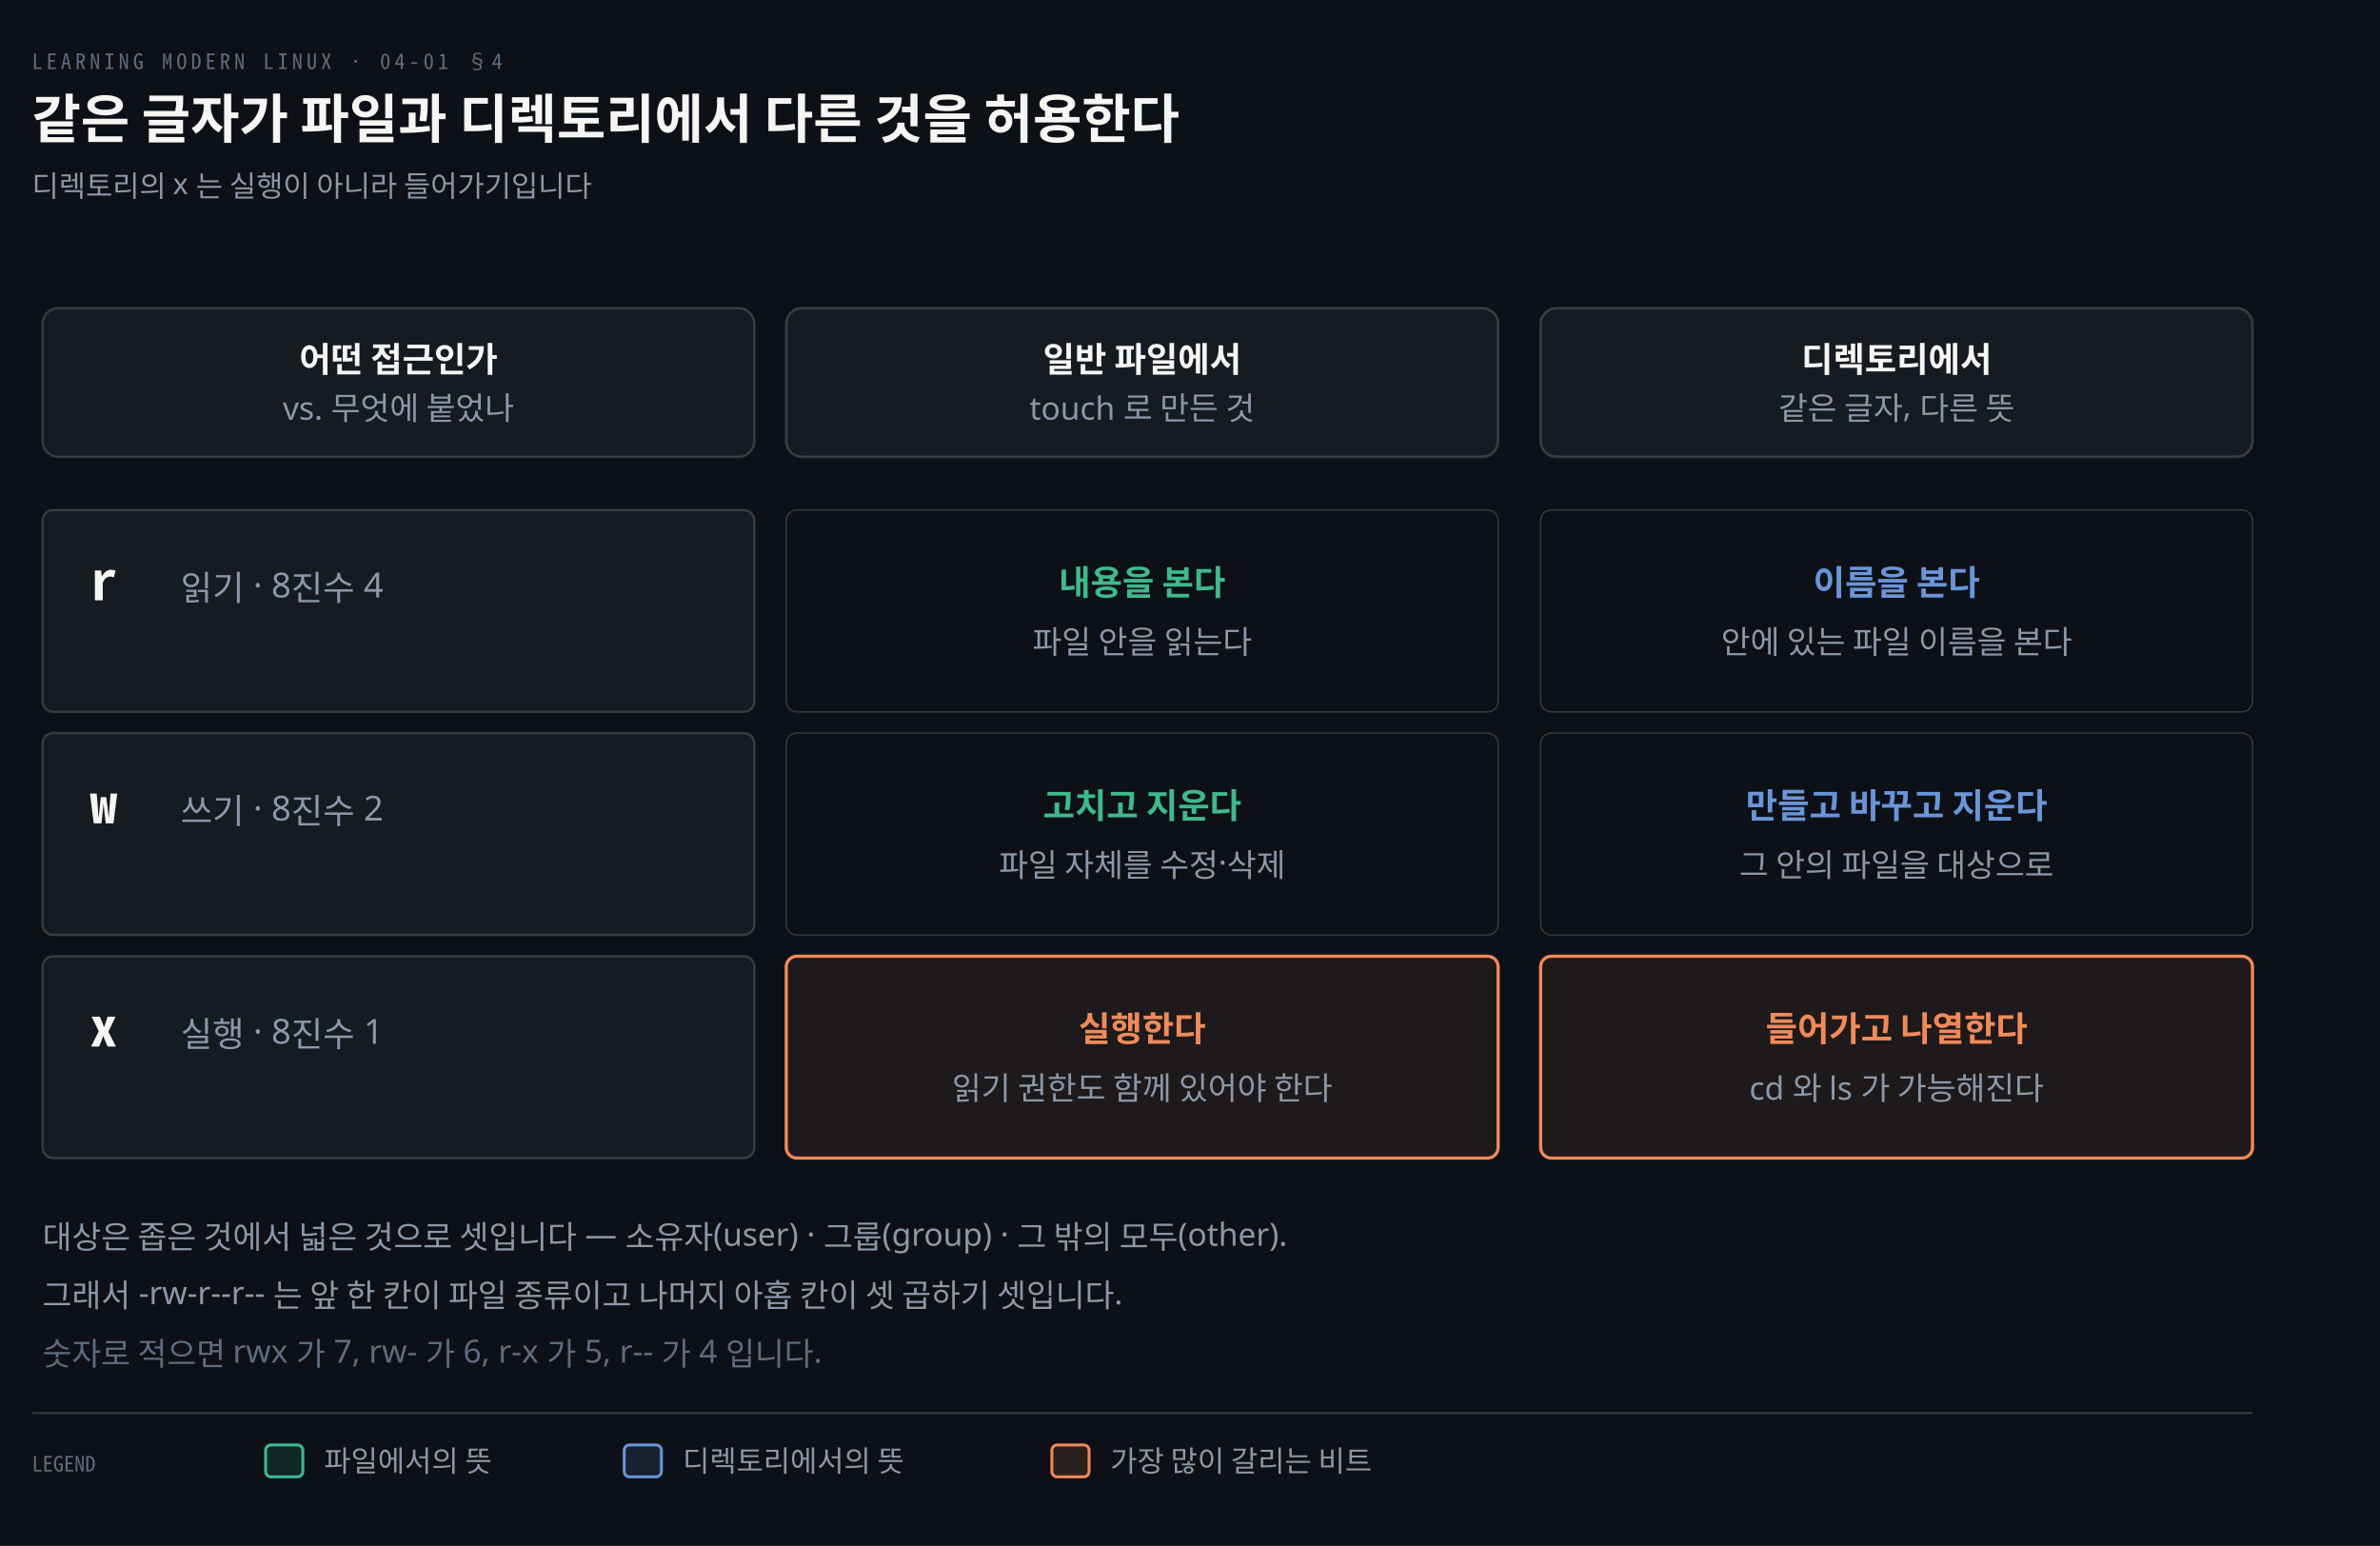
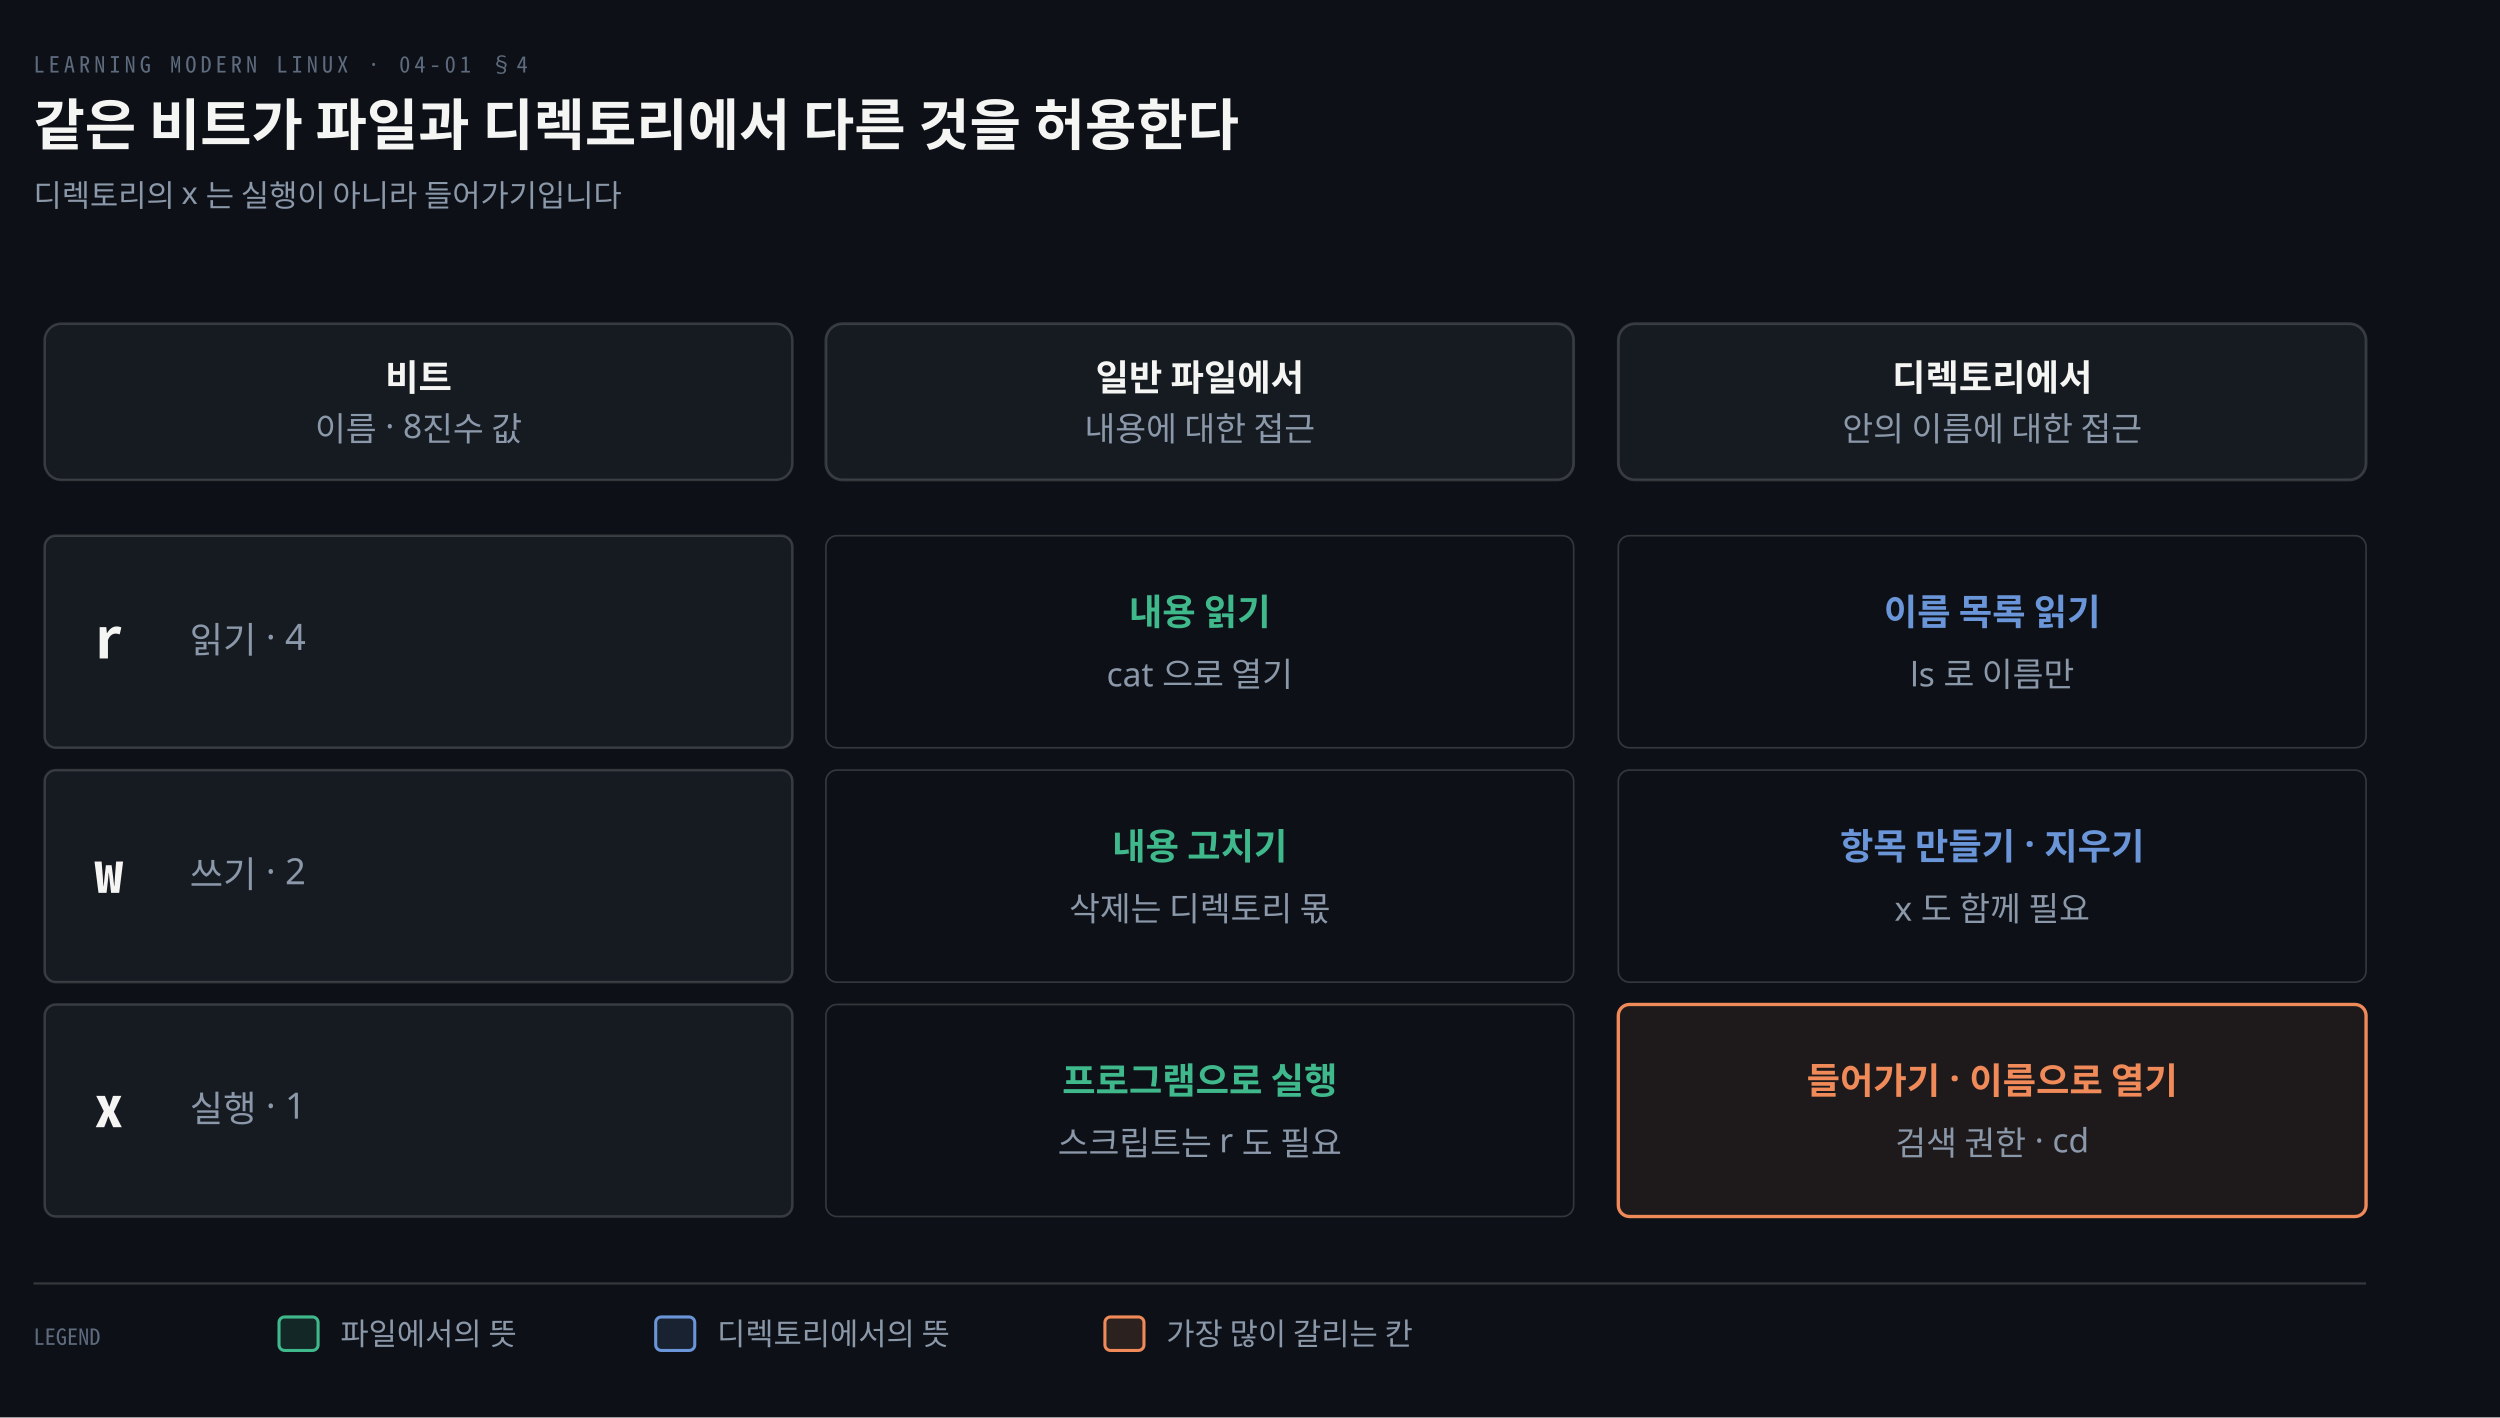
- <svg xmlns="http://www.w3.org/2000/svg" viewBox="0 0 896 582" width="100%" role="img" aria-labelledby="dt dd">
+ <svg xmlns="http://www.w3.org/2000/svg" viewBox="0 0 896 508" width="100%" role="img" aria-labelledby="dt dd">
  <defs>
    <marker id="ar" viewBox="0 0 8 8" refX="7" refY="4" markerWidth="6.5" markerHeight="6.5" orient="auto">
      <path d="M0 0 L8 4 L0 8 z" fill="#8B98A9" />
    </marker>
    <marker id="ok" viewBox="0 0 8 8" refX="7" refY="4" markerWidth="6.5" markerHeight="6.5" orient="auto">
      <path d="M0 0 L8 4 L0 8 z" fill="#3FB98C" />
    </marker>
    <marker id="warn" viewBox="0 0 8 8" refX="7" refY="4" markerWidth="6.5" markerHeight="6.5" orient="auto">
      <path d="M0 0 L8 4 L0 8 z" fill="#E3B341" />
    </marker>
    <marker id="bad" viewBox="0 0 8 8" refX="7" refY="4" markerWidth="6.5" markerHeight="6.5" orient="auto">
      <path d="M0 0 L8 4 L0 8 z" fill="#F0616D" />
    </marker>
    <marker id="info" viewBox="0 0 8 8" refX="7" refY="4" markerWidth="6.5" markerHeight="6.5" orient="auto">
      <path d="M0 0 L8 4 L0 8 z" fill="#6A95D8" />
    </marker>
    <marker id="acc" viewBox="0 0 8 8" refX="7" refY="4" markerWidth="6.5" markerHeight="6.5" orient="auto">
      <path d="M0 0 L8 4 L0 8 z" fill="#F08A59" />
    </marker>
    <marker id="soft" viewBox="0 0 8 8" refX="7" refY="4" markerWidth="6.5" markerHeight="6.5" orient="auto">
      <path d="M0 0 L8 4 L0 8 z" fill="#5E6B7E" />
    </marker>
  </defs>
-   <rect width="896" height="582" fill="#0D1117" />
+   <rect width="896" height="508" fill="#0D1117" />
  <text x="12" y="26" font-family="'Geist Mono','Noto Sans Mono CJK KR',monospace" font-size="8" letter-spacing="0.18em" fill="#5E6B7E">LEARNING MODERN LINUX · 04-01 §4</text>
-   <text x="12" y="52" font-family="'Geist','Apple SD Gothic Neo','Noto Sans KR','Malgun Gothic',sans-serif" font-size="20" font-weight="600" fill="#F5F5F3">같은 글자가 파일과 디렉토리에서 다른 것을 허용한다</text>
+   <text x="12" y="52" font-family="'Geist','Apple SD Gothic Neo','Noto Sans KR','Malgun Gothic',sans-serif" font-size="20" font-weight="600" fill="#F5F5F3">같은 비트가 파일과 디렉토리에서 다른 것을 허용한다</text>
  <text x="12" y="74" font-family="'Geist','Apple SD Gothic Neo','Noto Sans KR','Malgun Gothic',sans-serif" font-size="11" fill="#8B98A9">디렉토리의 x 는 실행이 아니라 들어가기입니다</text>
  <rect x="16" y="116" width="268" height="56" rx="6" fill="#161B22" stroke="rgba(191,192,192,0.22)" stroke-width="0.9" />
-   <text x="150.0" y="140" text-anchor="middle" font-family="'Geist','Apple SD Gothic Neo','Noto Sans KR','Malgun Gothic',sans-serif" font-size="13" font-weight="600" fill="#F5F5F3">어떤 접근인가</text>
-   <text x="150.0" y="158" text-anchor="middle" font-family="'Geist','Apple SD Gothic Neo','Noto Sans KR','Malgun Gothic',sans-serif" font-size="12" font-weight="400" fill="#8B98A9">vs. 무엇에 붙었나</text>
+   <text x="150.0" y="140" text-anchor="middle" font-family="'Geist','Apple SD Gothic Neo','Noto Sans KR','Malgun Gothic',sans-serif" font-size="13" font-weight="600" fill="#F5F5F3">비트</text>
+   <text x="150.0" y="158" text-anchor="middle" font-family="'Geist','Apple SD Gothic Neo','Noto Sans KR','Malgun Gothic',sans-serif" font-size="12" font-weight="400" fill="#8B98A9">이름 · 8진수 값</text>
  <rect x="296" y="116" width="268" height="56" rx="6" fill="#161B22" stroke="rgba(191,192,192,0.22)" stroke-width="1.0" />
  <text x="430.0" y="140" text-anchor="middle" font-family="'Geist','Apple SD Gothic Neo','Noto Sans KR','Malgun Gothic',sans-serif" font-size="13" font-weight="600" fill="#F5F5F3">일반 파일에서</text>
-   <text x="430.0" y="158" text-anchor="middle" font-family="'Geist','Apple SD Gothic Neo','Noto Sans KR','Malgun Gothic',sans-serif" font-size="12" font-weight="400" fill="#8B98A9">touch 로 만든 것</text>
+   <text x="430.0" y="158" text-anchor="middle" font-family="'Geist','Apple SD Gothic Neo','Noto Sans KR','Malgun Gothic',sans-serif" font-size="12" font-weight="400" fill="#8B98A9">내용에 대한 접근</text>
  <rect x="580" y="116" width="268" height="56" rx="6" fill="#161B22" stroke="rgba(191,192,192,0.22)" stroke-width="1.0" />
  <text x="714.0" y="140" text-anchor="middle" font-family="'Geist','Apple SD Gothic Neo','Noto Sans KR','Malgun Gothic',sans-serif" font-size="13" font-weight="600" fill="#F5F5F3">디렉토리에서</text>
-   <text x="714.0" y="158" text-anchor="middle" font-family="'Geist','Apple SD Gothic Neo','Noto Sans KR','Malgun Gothic',sans-serif" font-size="12" font-weight="400" fill="#8B98A9">같은 글자, 다른 뜻</text>
+   <text x="714.0" y="158" text-anchor="middle" font-family="'Geist','Apple SD Gothic Neo','Noto Sans KR','Malgun Gothic',sans-serif" font-size="12" font-weight="400" fill="#8B98A9">안의 이름에 대한 접근</text>
  <rect x="16" y="192" width="268" height="76" rx="4" fill="#161B22" stroke="rgba(191,192,192,0.22)" stroke-width="0.9" />
-   <text x="34" y="226" text-anchor="start" font-family="'Geist Mono','Noto Sans Mono CJK KR',monospace" font-size="20" font-weight="600" fill="#F5F5F3">r</text>
-   <text x="68" y="226" text-anchor="start" font-family="'Geist','Apple SD Gothic Neo','Noto Sans KR','Malgun Gothic',sans-serif" font-size="13" font-weight="400" fill="#8B98A9">읽기 · 8진수 4</text>
+   <text x="34" y="236" text-anchor="start" font-family="'Geist Mono','Noto Sans Mono CJK KR',monospace" font-size="20" font-weight="600" fill="#F5F5F3">r</text>
+   <text x="68" y="234" text-anchor="start" font-family="'Geist','Apple SD Gothic Neo','Noto Sans KR','Malgun Gothic',sans-serif" font-size="13" font-weight="400" fill="#8B98A9">읽기 · 4</text>
  <rect x="296" y="192" width="268" height="76" rx="4" fill="#0D1117" stroke="rgba(191,192,192,0.22)" stroke-width="0.6" />
-   <text x="430.0" y="224" text-anchor="middle" font-family="'Geist','Apple SD Gothic Neo','Noto Sans KR','Malgun Gothic',sans-serif" font-size="13" font-weight="600" fill="#3FB98C">내용을 본다</text>
-   <text x="430.0" y="246" text-anchor="middle" font-family="'Geist','Apple SD Gothic Neo','Noto Sans KR','Malgun Gothic',sans-serif" font-size="12" font-weight="400" fill="#8B98A9">파일 안을 읽는다</text>
+   <text x="430.0" y="224" text-anchor="middle" font-family="'Geist','Apple SD Gothic Neo','Noto Sans KR','Malgun Gothic',sans-serif" font-size="13" font-weight="600" fill="#3FB98C">내용 읽기</text>
+   <text x="430.0" y="246" text-anchor="middle" font-family="'Geist','Apple SD Gothic Neo','Noto Sans KR','Malgun Gothic',sans-serif" font-size="12" font-weight="400" fill="#8B98A9">cat 으로 열기</text>
  <rect x="580" y="192" width="268" height="76" rx="4" fill="#0D1117" stroke="rgba(191,192,192,0.22)" stroke-width="0.6" />
-   <text x="714.0" y="224" text-anchor="middle" font-family="'Geist','Apple SD Gothic Neo','Noto Sans KR','Malgun Gothic',sans-serif" font-size="13" font-weight="600" fill="#6A95D8">이름을 본다</text>
-   <text x="714.0" y="246" text-anchor="middle" font-family="'Geist','Apple SD Gothic Neo','Noto Sans KR','Malgun Gothic',sans-serif" font-size="12" font-weight="400" fill="#8B98A9">안에 있는 파일 이름을 본다</text>
+   <text x="714.0" y="224" text-anchor="middle" font-family="'Geist','Apple SD Gothic Neo','Noto Sans KR','Malgun Gothic',sans-serif" font-size="13" font-weight="600" fill="#6A95D8">이름 목록 읽기</text>
+   <text x="714.0" y="246" text-anchor="middle" font-family="'Geist','Apple SD Gothic Neo','Noto Sans KR','Malgun Gothic',sans-serif" font-size="12" font-weight="400" fill="#8B98A9">ls 로 이름만</text>
  <rect x="16" y="276" width="268" height="76" rx="4" fill="#161B22" stroke="rgba(191,192,192,0.22)" stroke-width="0.9" />
-   <text x="34" y="310" text-anchor="start" font-family="'Geist Mono','Noto Sans Mono CJK KR',monospace" font-size="20" font-weight="600" fill="#F5F5F3">w</text>
-   <text x="68" y="310" text-anchor="start" font-family="'Geist','Apple SD Gothic Neo','Noto Sans KR','Malgun Gothic',sans-serif" font-size="13" font-weight="400" fill="#8B98A9">쓰기 · 8진수 2</text>
+   <text x="34" y="320" text-anchor="start" font-family="'Geist Mono','Noto Sans Mono CJK KR',monospace" font-size="20" font-weight="600" fill="#F5F5F3">w</text>
+   <text x="68" y="318" text-anchor="start" font-family="'Geist','Apple SD Gothic Neo','Noto Sans KR','Malgun Gothic',sans-serif" font-size="13" font-weight="400" fill="#8B98A9">쓰기 · 2</text>
  <rect x="296" y="276" width="268" height="76" rx="4" fill="#0D1117" stroke="rgba(191,192,192,0.22)" stroke-width="0.6" />
-   <text x="430.0" y="308" text-anchor="middle" font-family="'Geist','Apple SD Gothic Neo','Noto Sans KR','Malgun Gothic',sans-serif" font-size="13" font-weight="600" fill="#3FB98C">고치고 지운다</text>
-   <text x="430.0" y="330" text-anchor="middle" font-family="'Geist','Apple SD Gothic Neo','Noto Sans KR','Malgun Gothic',sans-serif" font-size="12" font-weight="400" fill="#8B98A9">파일 자체를 수정·삭제</text>
+   <text x="430.0" y="308" text-anchor="middle" font-family="'Geist','Apple SD Gothic Neo','Noto Sans KR','Malgun Gothic',sans-serif" font-size="13" font-weight="600" fill="#3FB98C">내용 고치기</text>
+   <text x="430.0" y="330" text-anchor="middle" font-family="'Geist','Apple SD Gothic Neo','Noto Sans KR','Malgun Gothic',sans-serif" font-size="12" font-weight="400" fill="#8B98A9">삭제는 디렉토리 몫</text>
  <rect x="580" y="276" width="268" height="76" rx="4" fill="#0D1117" stroke="rgba(191,192,192,0.22)" stroke-width="0.6" />
-   <text x="714.0" y="308" text-anchor="middle" font-family="'Geist','Apple SD Gothic Neo','Noto Sans KR','Malgun Gothic',sans-serif" font-size="13" font-weight="600" fill="#6A95D8">만들고 바꾸고 지운다</text>
-   <text x="714.0" y="330" text-anchor="middle" font-family="'Geist','Apple SD Gothic Neo','Noto Sans KR','Malgun Gothic',sans-serif" font-size="12" font-weight="400" fill="#8B98A9">그 안의 파일을 대상으로</text>
+   <text x="714.0" y="308" text-anchor="middle" font-family="'Geist','Apple SD Gothic Neo','Noto Sans KR','Malgun Gothic',sans-serif" font-size="13" font-weight="600" fill="#6A95D8">항목 만들기 · 지우기</text>
+   <text x="714.0" y="330" text-anchor="middle" font-family="'Geist','Apple SD Gothic Neo','Noto Sans KR','Malgun Gothic',sans-serif" font-size="12" font-weight="400" fill="#8B98A9">x 도 함께 필요</text>
  <rect x="16" y="360" width="268" height="76" rx="4" fill="#161B22" stroke="rgba(191,192,192,0.22)" stroke-width="0.9" />
-   <text x="34" y="394" text-anchor="start" font-family="'Geist Mono','Noto Sans Mono CJK KR',monospace" font-size="20" font-weight="600" fill="#F5F5F3">x</text>
-   <text x="68" y="394" text-anchor="start" font-family="'Geist','Apple SD Gothic Neo','Noto Sans KR','Malgun Gothic',sans-serif" font-size="13" font-weight="400" fill="#8B98A9">실행 · 8진수 1</text>
-   <rect x="296" y="360" width="268" height="76" rx="4" fill="#F08A5914" stroke="#F08A59" stroke-width="1.2" />
-   <text x="430.0" y="392" text-anchor="middle" font-family="'Geist','Apple SD Gothic Neo','Noto Sans KR','Malgun Gothic',sans-serif" font-size="13" font-weight="600" fill="#F08A59">실행한다</text>
-   <text x="430.0" y="414" text-anchor="middle" font-family="'Geist','Apple SD Gothic Neo','Noto Sans KR','Malgun Gothic',sans-serif" font-size="12" font-weight="400" fill="#8B98A9">읽기 권한도 함께 있어야 한다</text>
+   <text x="34" y="404" text-anchor="start" font-family="'Geist Mono','Noto Sans Mono CJK KR',monospace" font-size="20" font-weight="600" fill="#F5F5F3">x</text>
+   <text x="68" y="402" text-anchor="start" font-family="'Geist','Apple SD Gothic Neo','Noto Sans KR','Malgun Gothic',sans-serif" font-size="13" font-weight="400" fill="#8B98A9">실행 · 1</text>
+   <rect x="296" y="360" width="268" height="76" rx="4" fill="#0D1117" stroke="rgba(191,192,192,0.22)" stroke-width="0.6" />
+   <text x="430.0" y="392" text-anchor="middle" font-family="'Geist','Apple SD Gothic Neo','Noto Sans KR','Malgun Gothic',sans-serif" font-size="13" font-weight="600" fill="#3FB98C">프로그램으로 실행</text>
+   <text x="430.0" y="414" text-anchor="middle" font-family="'Geist','Apple SD Gothic Neo','Noto Sans KR','Malgun Gothic',sans-serif" font-size="12" font-weight="400" fill="#8B98A9">스크립트는 r 도 필요</text>
  <rect x="580" y="360" width="268" height="76" rx="4" fill="#F08A5914" stroke="#F08A59" stroke-width="1.2" />
-   <text x="714.0" y="392" text-anchor="middle" font-family="'Geist','Apple SD Gothic Neo','Noto Sans KR','Malgun Gothic',sans-serif" font-size="13" font-weight="600" fill="#F08A59">들어가고 나열한다</text>
-   <text x="714.0" y="414" text-anchor="middle" font-family="'Geist','Apple SD Gothic Neo','Noto Sans KR','Malgun Gothic',sans-serif" font-size="12" font-weight="400" fill="#8B98A9">cd 와 ls 가 가능해진다</text>
-   <text x="16" y="470" text-anchor="start" font-family="'Geist','Apple SD Gothic Neo','Noto Sans KR','Malgun Gothic',sans-serif" font-size="12" font-weight="400" fill="#8B98A9">대상은 좁은 것에서 넓은 것으로 셋입니다 — 소유자(user) · 그룹(group) · 그 밖의 모두(other).</text>
-   <text x="16" y="492" text-anchor="start" font-family="'Geist','Apple SD Gothic Neo','Noto Sans KR','Malgun Gothic',sans-serif" font-size="12" font-weight="400" fill="#8B98A9">그래서 -rw-r--r-- 는 앞 한 칸이 파일 종류이고 나머지 아홉 칸이 셋 곱하기 셋입니다.</text>
-   <text x="16" y="514" text-anchor="start" font-family="'Geist','Apple SD Gothic Neo','Noto Sans KR','Malgun Gothic',sans-serif" font-size="12" font-weight="400" fill="#5E6B7E">숫자로 적으면 rwx 가 7, rw- 가 6, r-x 가 5, r-- 가 4 입니다.</text>
-   <line x1="12" y1="532" x2="848" y2="532" stroke="rgba(191,192,192,0.22)" stroke-width="0.8" />
-   <text x="12" y="554" text-anchor="start" font-family="'Geist Mono','Noto Sans Mono CJK KR',monospace" font-size="8" font-weight="400" fill="#5E6B7E">LEGEND</text>
-   <rect x="100" y="544" width="14" height="12" rx="2" fill="#3FB98C22" stroke="#3FB98C" stroke-width="1.1" />
-   <text x="122" y="554" text-anchor="start" font-family="'Geist','Apple SD Gothic Neo','Noto Sans KR','Malgun Gothic',sans-serif" font-size="11" font-weight="400" fill="#8B98A9">파일에서의 뜻</text>
-   <rect x="235" y="544" width="14" height="12" rx="2" fill="#6A95D822" stroke="#6A95D8" stroke-width="1.1" />
-   <text x="257" y="554" text-anchor="start" font-family="'Geist','Apple SD Gothic Neo','Noto Sans KR','Malgun Gothic',sans-serif" font-size="11" font-weight="400" fill="#8B98A9">디렉토리에서의 뜻</text>
-   <rect x="396" y="544" width="14" height="12" rx="2" fill="#F08A5922" stroke="#F08A59" stroke-width="1.1" />
-   <text x="418" y="554" text-anchor="start" font-family="'Geist','Apple SD Gothic Neo','Noto Sans KR','Malgun Gothic',sans-serif" font-size="11" font-weight="400" fill="#8B98A9">가장 많이 갈리는 비트</text>
+   <text x="714.0" y="392" text-anchor="middle" font-family="'Geist','Apple SD Gothic Neo','Noto Sans KR','Malgun Gothic',sans-serif" font-size="13" font-weight="600" fill="#F08A59">들어가기 · 이름으로 열기</text>
+   <text x="714.0" y="414" text-anchor="middle" font-family="'Geist','Apple SD Gothic Neo','Noto Sans KR','Malgun Gothic',sans-serif" font-size="12" font-weight="400" fill="#8B98A9">검색 권한 · cd</text>
+   <line x1="12" y1="460" x2="848" y2="460" stroke="rgba(191,192,192,0.22)" stroke-width="0.8" />
+   <text x="12" y="482" text-anchor="start" font-family="'Geist Mono','Noto Sans Mono CJK KR',monospace" font-size="8" font-weight="400" fill="#5E6B7E">LEGEND</text>
+   <rect x="100" y="472" width="14" height="12" rx="2" fill="#3FB98C22" stroke="#3FB98C" stroke-width="1.1" />
+   <text x="122" y="482" text-anchor="start" font-family="'Geist','Apple SD Gothic Neo','Noto Sans KR','Malgun Gothic',sans-serif" font-size="11" font-weight="400" fill="#8B98A9">파일에서의 뜻</text>
+   <rect x="235" y="472" width="14" height="12" rx="2" fill="#6A95D822" stroke="#6A95D8" stroke-width="1.1" />
+   <text x="257" y="482" text-anchor="start" font-family="'Geist','Apple SD Gothic Neo','Noto Sans KR','Malgun Gothic',sans-serif" font-size="11" font-weight="400" fill="#8B98A9">디렉토리에서의 뜻</text>
+   <rect x="396" y="472" width="14" height="12" rx="2" fill="#F08A5922" stroke="#F08A59" stroke-width="1.1" />
+   <text x="418" y="482" text-anchor="start" font-family="'Geist','Apple SD Gothic Neo','Noto Sans KR','Malgun Gothic',sans-serif" font-size="11" font-weight="400" fill="#8B98A9">가장 많이 갈리는 칸</text>
</svg>
